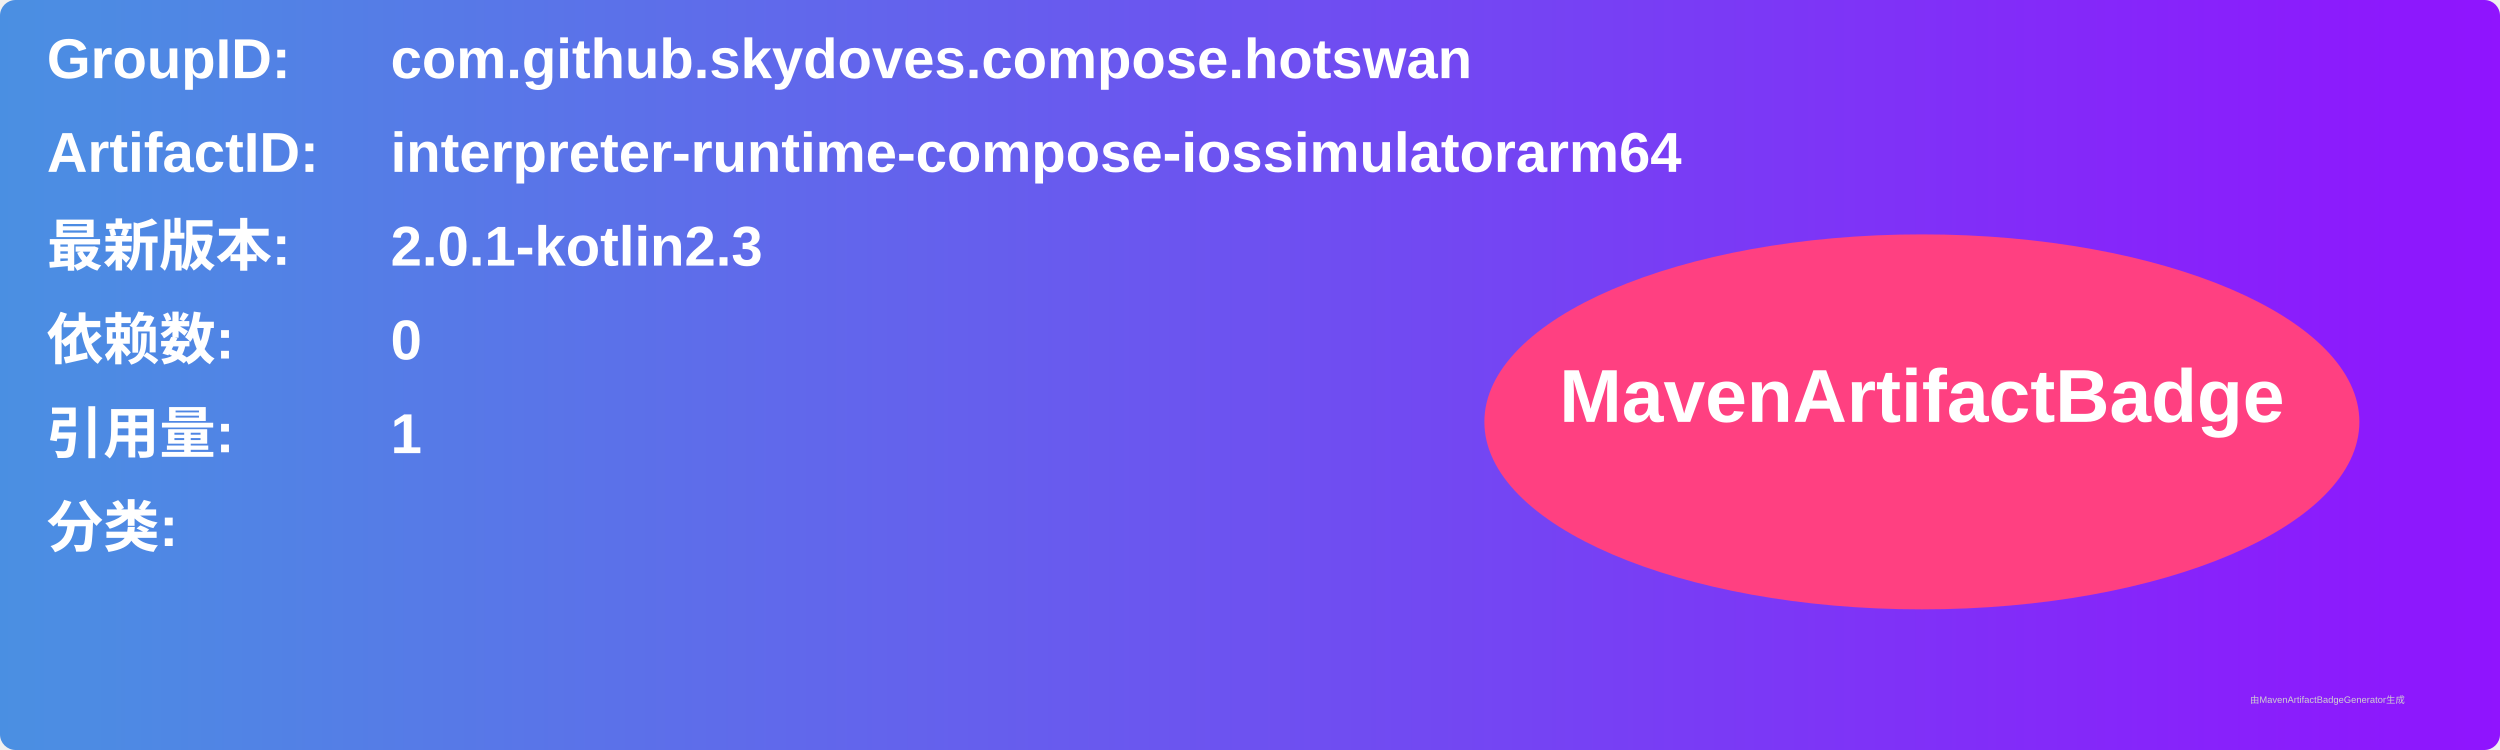
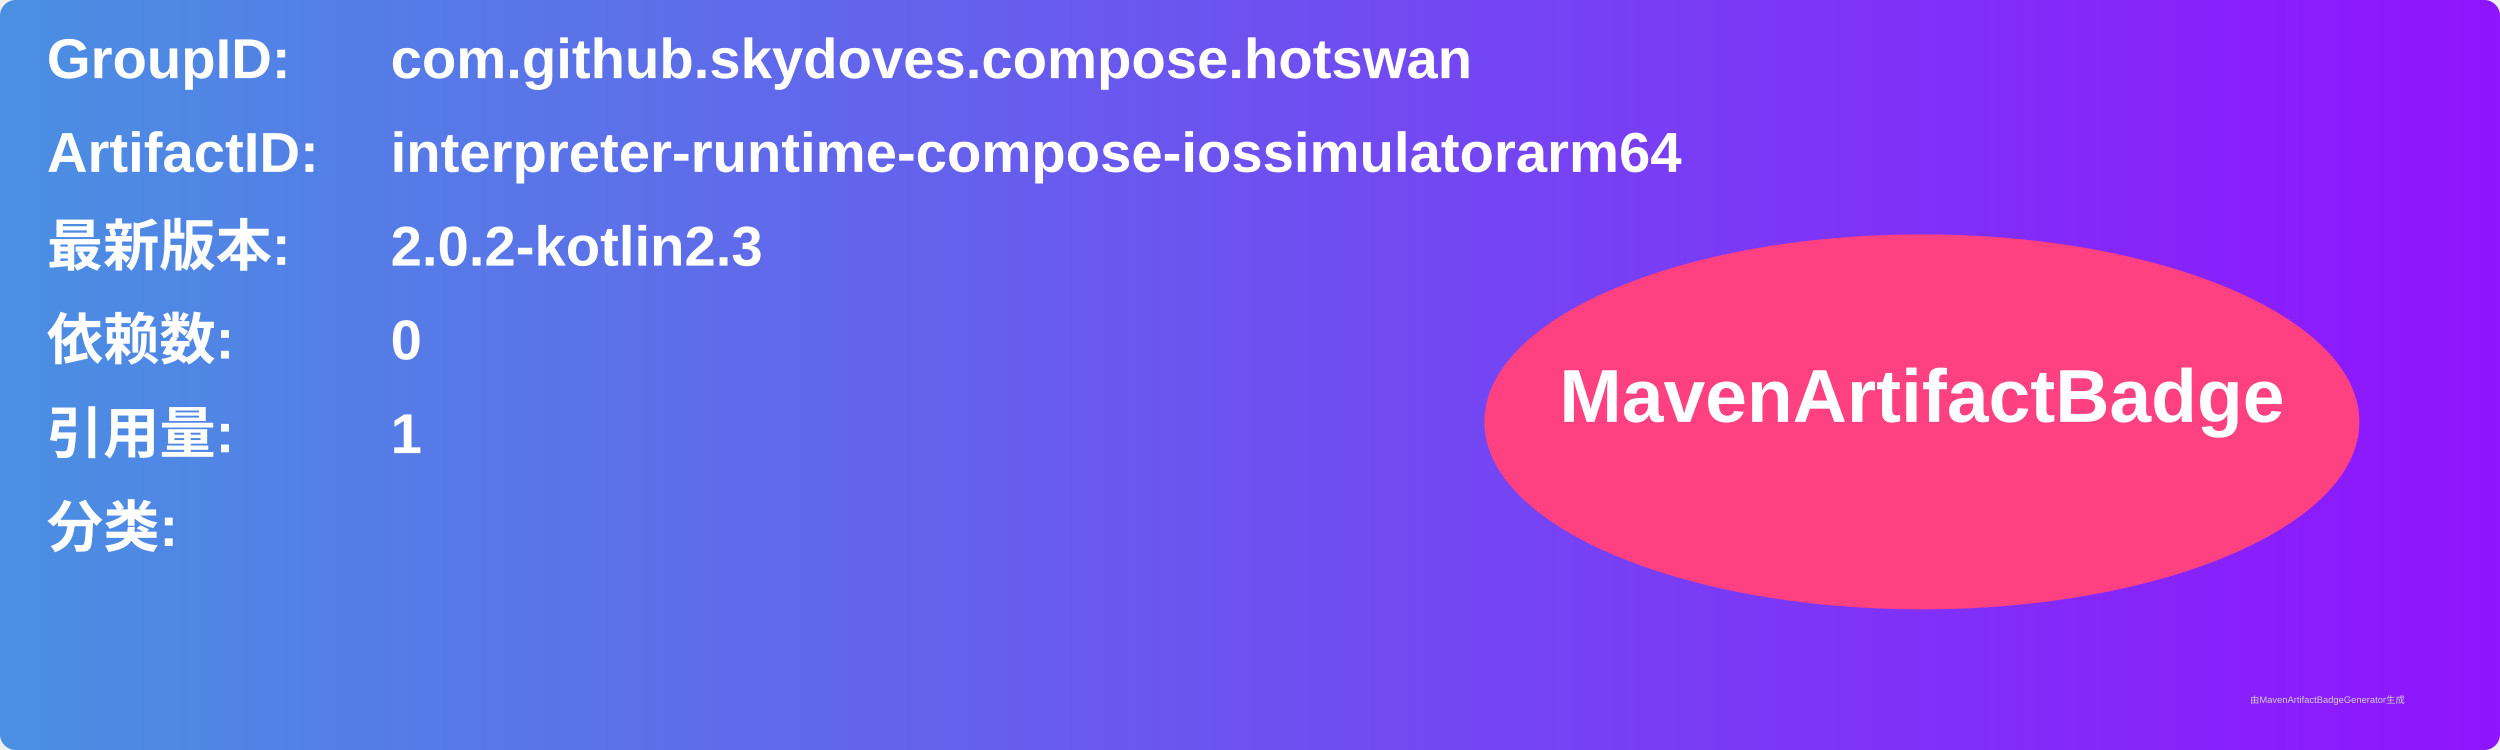
<svg xmlns="http://www.w3.org/2000/svg" width="800" height="240" viewBox="0 0 800 240">
  <linearGradient id="grad" x1="0%" y1="0%" x2="100%" y2="0%">
    <stop offset="0%" stop-color="#4a90e2" />
    <stop offset="100%" stop-color="#9013fe" />
  </linearGradient>
  <rect width="100%" height="100%" rx="5" ry="5" fill="url(#grad)" />
  <g transform="translate(15, 15)">
    <text x="0" y="10" font-family="Arial" font-size="18" fill="white" font-weight="bold" width="260">GroupID:</text>
    <text x="110" y="10" font-family="Arial" font-size="18" fill="white" font-weight="bold" width="460">com.github.skydoves.compose.hotswan</text>
    <text x="0" y="40" font-family="Arial" font-size="18" fill="white" font-weight="bold" width="260">ArtifactID:</text>
    <text x="110" y="40" font-family="Arial" font-size="18" fill="white" font-weight="bold" width="460">interpreter-runtime-compose-iossimulatorarm64</text>
    <text x="0" y="70" font-family="Arial" font-size="18" fill="white" font-weight="bold">最新版本:</text>
    <text x="110" y="70" font-family="Arial" font-size="18" fill="white" font-weight="bold">
-       <tspan font-weight="bold">2.0.1-kotlin2.3</tspan>
+       <tspan font-weight="bold">2.0.2-kotlin2.3</tspan>
    </text>
    <text x="0" y="100" font-family="Arial" font-size="18" fill="white" font-weight="bold">依赖数: </text>
    <text x="110" y="100" font-family="Arial" font-size="18" fill="white">
      <tspan font-weight="bold">0</tspan>
    </text>
    <text x="0" y="130" font-family="Arial" font-size="18" fill="white" font-weight="bold">引用量: </text>
    <text x="110" y="130" font-family="Arial" font-size="18" fill="white">
      <tspan font-weight="bold">1</tspan>
    </text>
    <text x="0" y="160" font-family="Arial" font-size="18" fill="white" font-weight="bold">分类:</text>
    <text x="10" y="190" font-family="Arial" font-size="10" fill="white">
      <tspan font-weight="bold" />
    </text>
    <ellipse cx="600" cy="120" rx="140" ry="60" fill="#ff4081" />
    <text x="600" y="120" text-anchor="middle" font-family="Arial" font-size="24" fill="white" font-weight="bold">MavenArtifactBadge</text>
  </g>
  <text x="720" y="225" font-family="Arial" font-size="3" fill="#d0d0d0">由MavenArtifactBadgeGenerator生成</text>
</svg>
